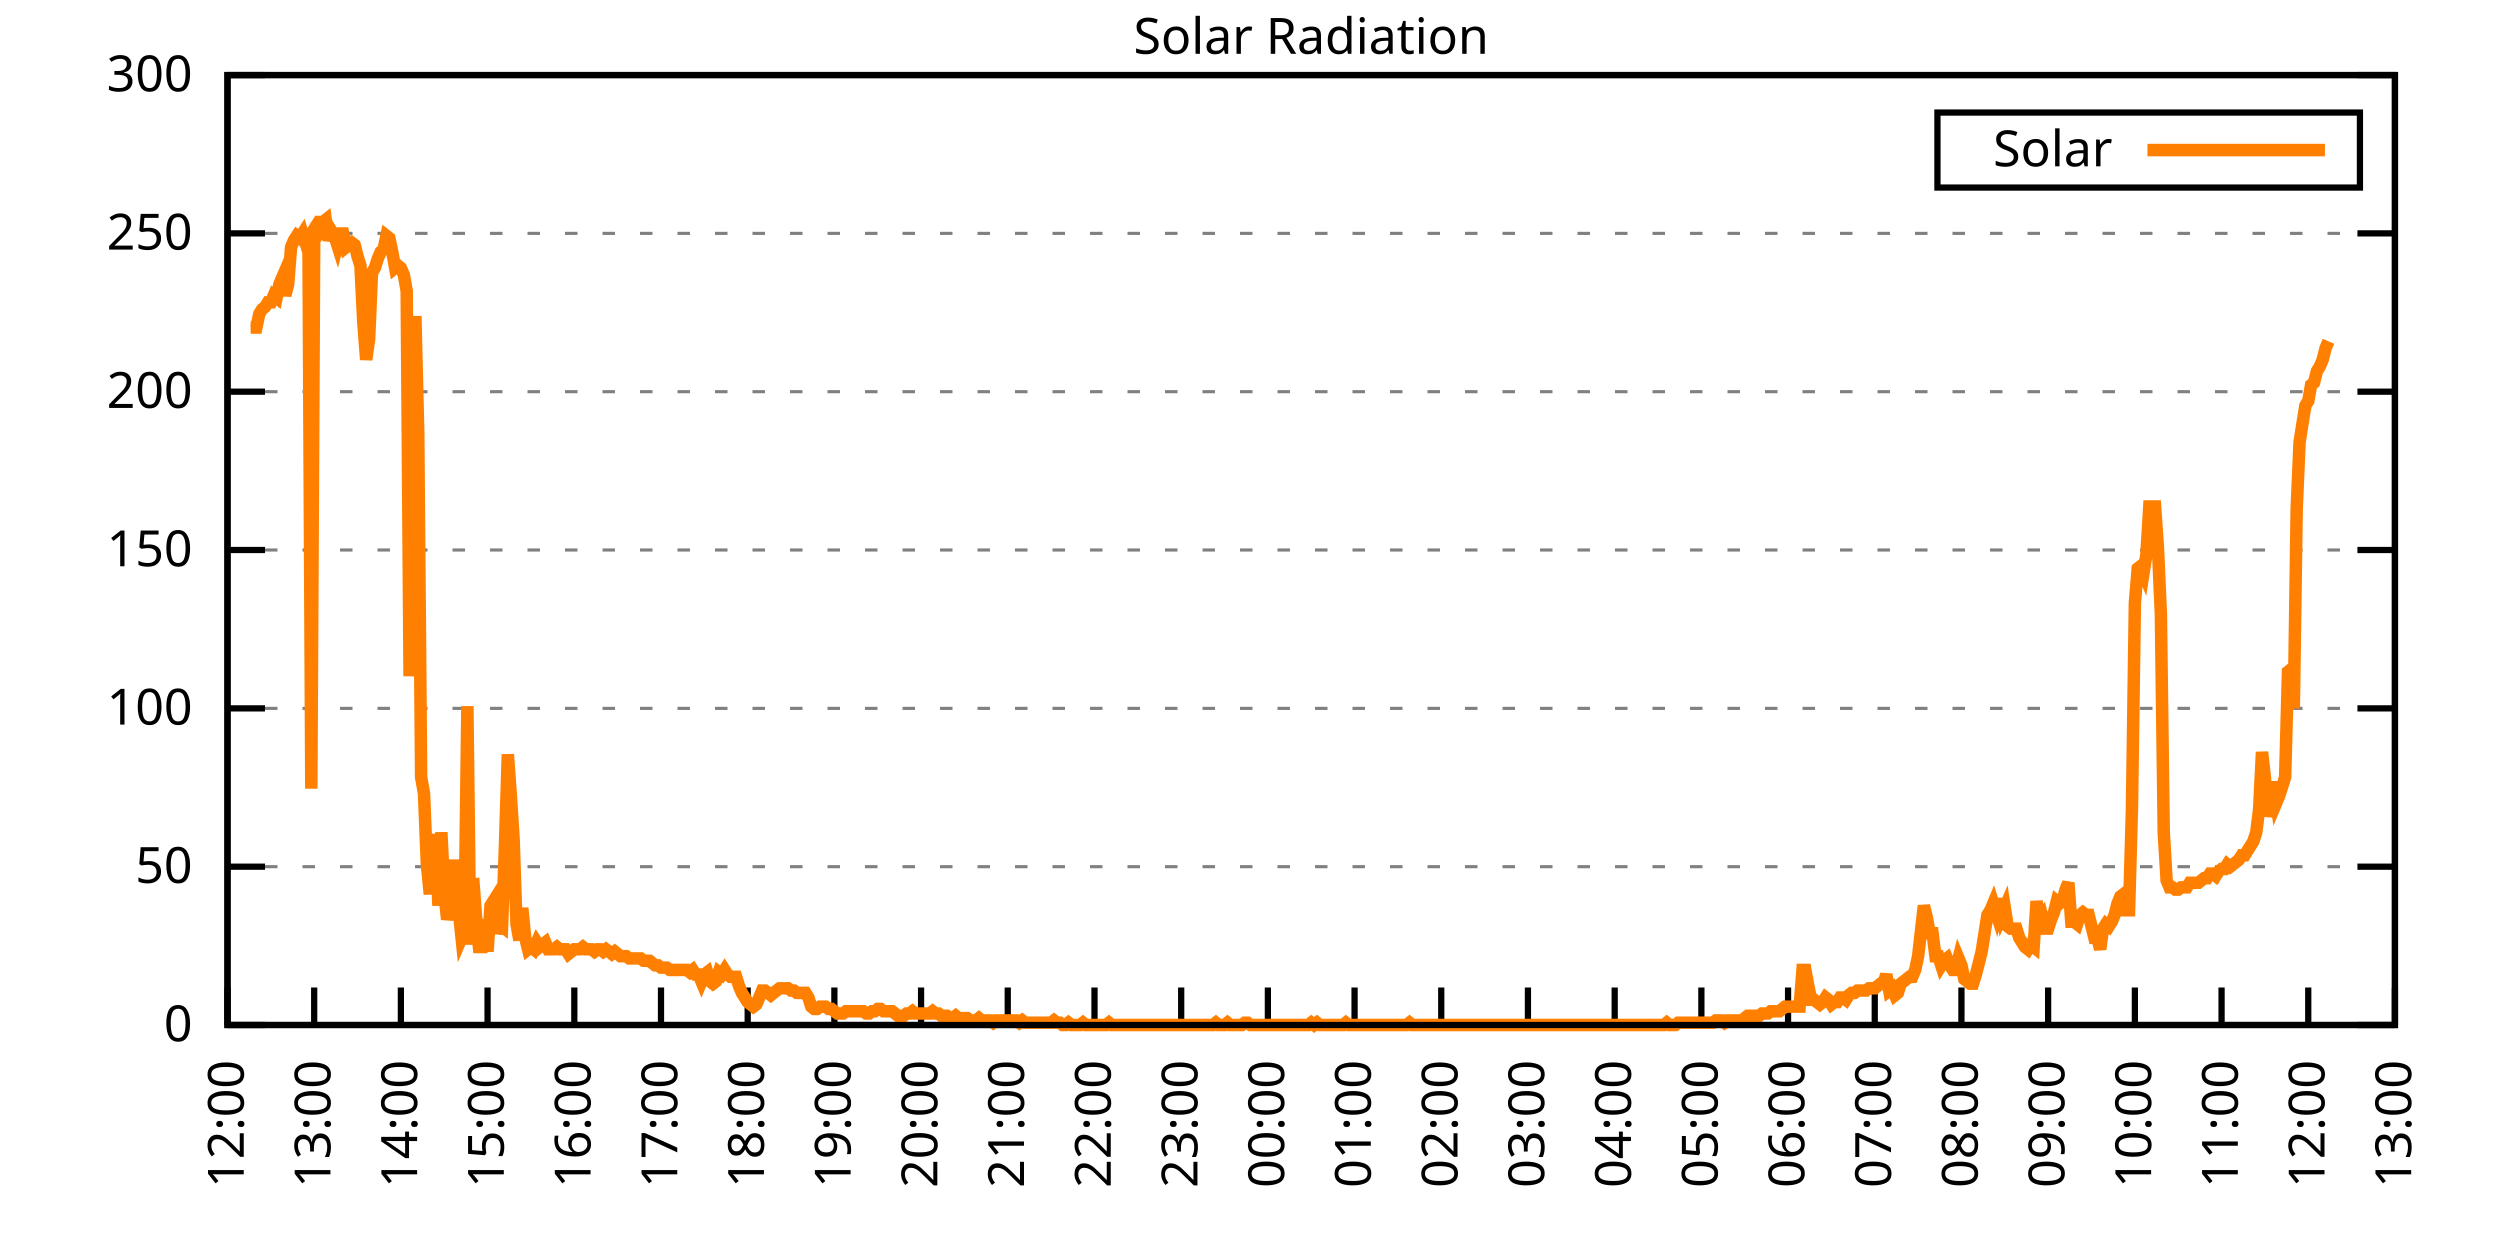
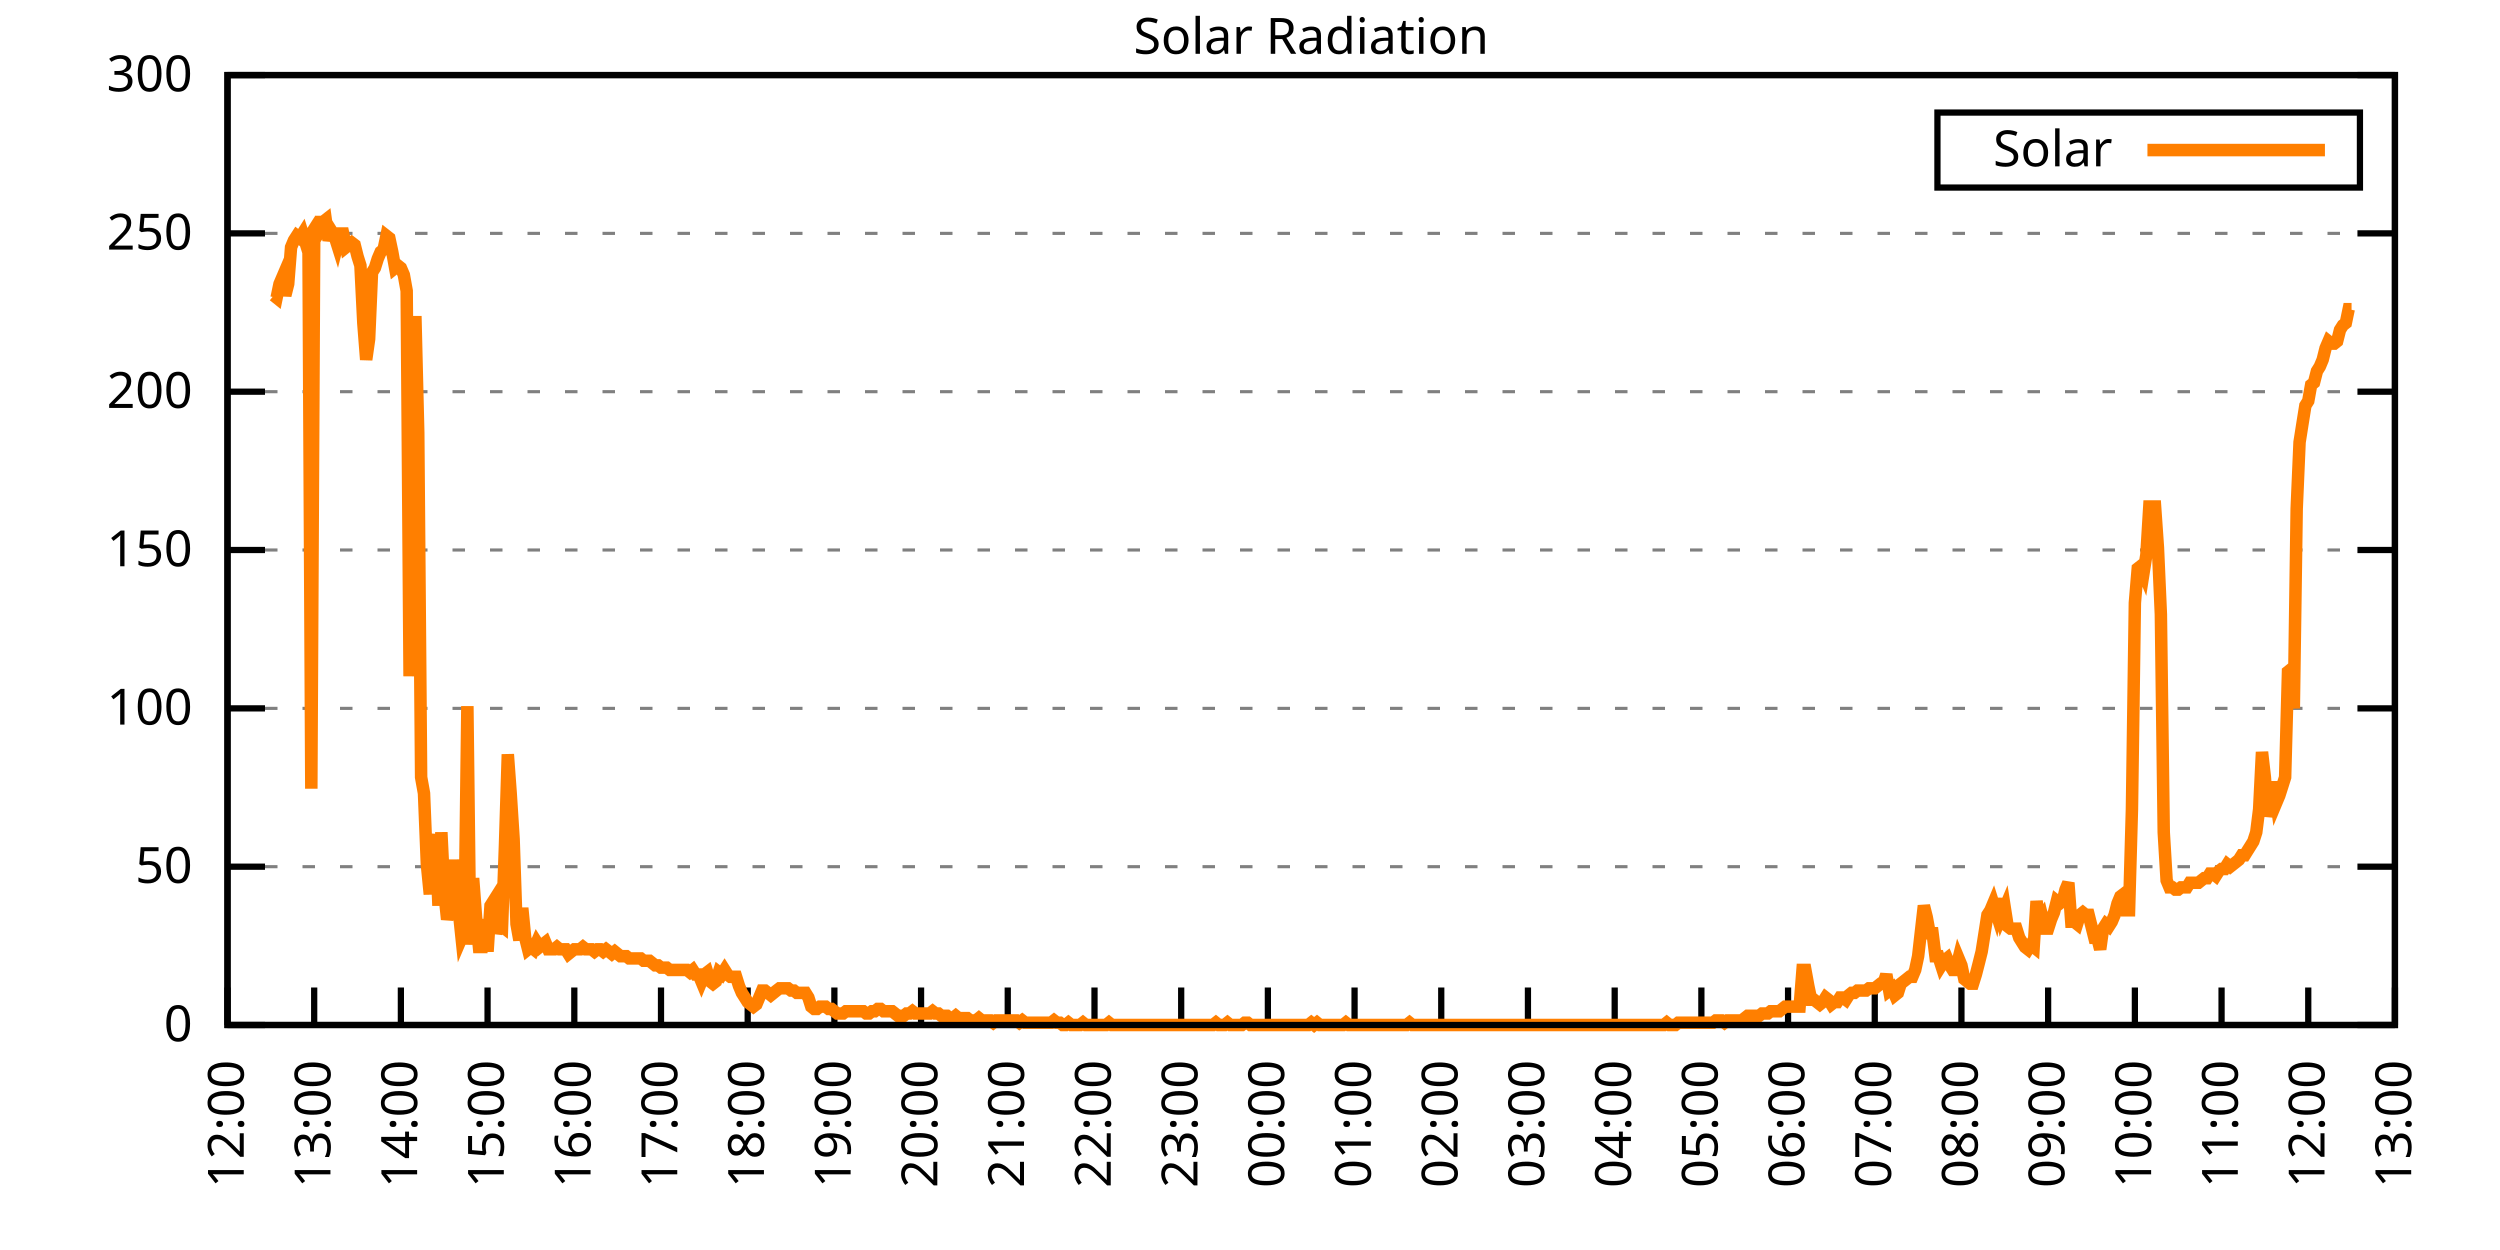
<svg xmlns="http://www.w3.org/2000/svg" xmlns:xlink="http://www.w3.org/1999/xlink" width="400" height="200" viewBox="0 0 400 200">
  <g id="gnuplot_canvas">
    <rect x="0" y="0" width="400" height="200" fill="none" />
    <defs>
      <circle id="gpDot" r="0.5" stroke-width="0.5" stroke="currentColor" />
      <path id="gpPt0" stroke-width="0.333" stroke="currentColor" d="M-1,0 h2 M0,-1 v2" />
      <path id="gpPt1" stroke-width="0.333" stroke="currentColor" d="M-1,-1 L1,1 M1,-1 L-1,1" />
      <path id="gpPt2" stroke-width="0.333" stroke="currentColor" d="M-1,0 L1,0 M0,-1 L0,1 M-1,-1 L1,1 M-1,1 L1,-1" />
      <rect id="gpPt3" stroke-width="0.333" stroke="currentColor" x="-1" y="-1" width="2" height="2" />
      <rect id="gpPt4" stroke-width="0.333" stroke="currentColor" fill="currentColor" x="-1" y="-1" width="2" height="2" />
      <circle id="gpPt5" stroke-width="0.333" stroke="currentColor" cx="0" cy="0" r="1" />
      <use xlink:href="#gpPt5" id="gpPt6" fill="currentColor" stroke="none" />
      <path id="gpPt7" stroke-width="0.333" stroke="currentColor" d="M0,-1.33 L-1.33,0.67 L1.33,0.67 z" />
      <use xlink:href="#gpPt7" id="gpPt8" fill="currentColor" stroke="none" />
      <use xlink:href="#gpPt7" id="gpPt9" stroke="currentColor" transform="rotate(180)" />
      <use xlink:href="#gpPt9" id="gpPt10" fill="currentColor" stroke="none" />
      <use xlink:href="#gpPt3" id="gpPt11" stroke="currentColor" transform="rotate(45)" />
      <use xlink:href="#gpPt11" id="gpPt12" fill="currentColor" stroke="none" />
      <path id="gpPt13" stroke-width="0.333" stroke="currentColor" d="M0,1.330 L1.265,0.411 L0.782,-1.067 L-0.782,-1.076 L-1.265,0.411 z" />
      <use xlink:href="#gpPt13" id="gpPt14" fill="currentColor" stroke="none" />
      <filter id="textbox" filterUnits="objectBoundingBox" x="0" y="0" height="1" width="1">
        <feFlood flood-color="white" flood-opacity="1" result="bgnd" />
        <feComposite in="SourceGraphic" in2="bgnd" operator="atop" />
      </filter>
      <filter id="greybox" filterUnits="objectBoundingBox" x="0" y="0" height="1" width="1">
        <feFlood flood-color="lightgrey" flood-opacity="1" result="grey" />
        <feComposite in="SourceGraphic" in2="grey" operator="atop" />
      </filter>
    </defs>
    <g fill="none" color="white" stroke="currentColor" stroke-width="1.00" stroke-linecap="butt" stroke-linejoin="miter">
</g>
    <g fill="none" color="black" stroke="currentColor" stroke-width="1.00" stroke-linecap="butt" stroke-linejoin="miter">
      <g stroke="none" shape-rendering="crispEdges">
        <polygon fill="rgb(255, 255, 255)" points="36.40,164.00 383.18,164.00 383.18,12.02 36.40,12.02 " />
      </g>
    </g>
    <g fill="none" color="black" stroke="currentColor" stroke-width="1.00" stroke-linecap="butt" stroke-linejoin="miter">
</g>
    <g fill="none" color="black" stroke="black" stroke-width="0.50" stroke-linecap="butt" stroke-linejoin="miter">
</g>
    <g fill="none" color="gray" stroke="currentColor" stroke-width="0.50" stroke-linecap="butt" stroke-linejoin="miter">
      <path stroke="gray" stroke-dasharray="2,4" class="gridline" d="M36.40,164.00 L383.19,164.00  " />
    </g>
    <g fill="none" color="gray" stroke="gray" stroke-width="1.00" stroke-linecap="butt" stroke-linejoin="miter">
</g>
    <g fill="none" color="black" stroke="currentColor" stroke-width="1.00" stroke-linecap="butt" stroke-linejoin="miter">
      <path stroke="black" d="M36.40,164.00 L42.40,164.00 M383.19,164.00 L377.19,164.00  " />
      <g transform="translate(30.80,166.60)" stroke="none" fill="black" font-family="Sans" font-size="8.00" text-anchor="end">
        <text>
          <tspan font-family="Sans"> 0</tspan>
        </text>
      </g>
    </g>
    <g fill="none" color="black" stroke="currentColor" stroke-width="1.00" stroke-linecap="butt" stroke-linejoin="miter">
</g>
    <g fill="none" color="black" stroke="black" stroke-width="0.50" stroke-linecap="butt" stroke-linejoin="miter">
</g>
    <g fill="none" color="gray" stroke="currentColor" stroke-width="0.50" stroke-linecap="butt" stroke-linejoin="miter">
      <path stroke="gray" stroke-dasharray="2,4" class="gridline" d="M36.40,138.67 L383.19,138.67  " />
    </g>
    <g fill="none" color="gray" stroke="gray" stroke-width="1.00" stroke-linecap="butt" stroke-linejoin="miter">
</g>
    <g fill="none" color="black" stroke="currentColor" stroke-width="1.00" stroke-linecap="butt" stroke-linejoin="miter">
      <path stroke="black" d="M36.40,138.67 L42.40,138.67 M383.19,138.67 L377.19,138.67  " />
      <g transform="translate(30.80,141.27)" stroke="none" fill="black" font-family="Sans" font-size="8.00" text-anchor="end">
        <text>
          <tspan font-family="Sans"> 50</tspan>
        </text>
      </g>
    </g>
    <g fill="none" color="black" stroke="currentColor" stroke-width="1.00" stroke-linecap="butt" stroke-linejoin="miter">
</g>
    <g fill="none" color="black" stroke="black" stroke-width="0.50" stroke-linecap="butt" stroke-linejoin="miter">
</g>
    <g fill="none" color="gray" stroke="currentColor" stroke-width="0.50" stroke-linecap="butt" stroke-linejoin="miter">
      <path stroke="gray" stroke-dasharray="2,4" class="gridline" d="M36.40,113.34 L383.19,113.34  " />
    </g>
    <g fill="none" color="gray" stroke="gray" stroke-width="1.00" stroke-linecap="butt" stroke-linejoin="miter">
</g>
    <g fill="none" color="black" stroke="currentColor" stroke-width="1.00" stroke-linecap="butt" stroke-linejoin="miter">
      <path stroke="black" d="M36.40,113.34 L42.40,113.34 M383.19,113.34 L377.19,113.34  " />
      <g transform="translate(30.80,115.94)" stroke="none" fill="black" font-family="Sans" font-size="8.00" text-anchor="end">
        <text>
          <tspan font-family="Sans"> 100</tspan>
        </text>
      </g>
    </g>
    <g fill="none" color="black" stroke="currentColor" stroke-width="1.00" stroke-linecap="butt" stroke-linejoin="miter">
</g>
    <g fill="none" color="black" stroke="black" stroke-width="0.50" stroke-linecap="butt" stroke-linejoin="miter">
</g>
    <g fill="none" color="gray" stroke="currentColor" stroke-width="0.50" stroke-linecap="butt" stroke-linejoin="miter">
      <path stroke="gray" stroke-dasharray="2,4" class="gridline" d="M36.40,88.00 L383.19,88.00  " />
    </g>
    <g fill="none" color="gray" stroke="gray" stroke-width="1.00" stroke-linecap="butt" stroke-linejoin="miter">
</g>
    <g fill="none" color="black" stroke="currentColor" stroke-width="1.00" stroke-linecap="butt" stroke-linejoin="miter">
      <path stroke="black" d="M36.40,88.00 L42.40,88.00 M383.19,88.00 L377.19,88.00  " />
      <g transform="translate(30.80,90.60)" stroke="none" fill="black" font-family="Sans" font-size="8.00" text-anchor="end">
        <text>
          <tspan font-family="Sans"> 150</tspan>
        </text>
      </g>
    </g>
    <g fill="none" color="black" stroke="currentColor" stroke-width="1.00" stroke-linecap="butt" stroke-linejoin="miter">
</g>
    <g fill="none" color="black" stroke="black" stroke-width="0.50" stroke-linecap="butt" stroke-linejoin="miter">
</g>
    <g fill="none" color="gray" stroke="currentColor" stroke-width="0.50" stroke-linecap="butt" stroke-linejoin="miter">
      <path stroke="gray" stroke-dasharray="2,4" class="gridline" d="M36.40,62.67 L383.19,62.67  " />
    </g>
    <g fill="none" color="gray" stroke="gray" stroke-width="1.00" stroke-linecap="butt" stroke-linejoin="miter">
</g>
    <g fill="none" color="black" stroke="currentColor" stroke-width="1.00" stroke-linecap="butt" stroke-linejoin="miter">
      <path stroke="black" d="M36.40,62.67 L42.40,62.67 M383.19,62.67 L377.19,62.67  " />
      <g transform="translate(30.80,65.27)" stroke="none" fill="black" font-family="Sans" font-size="8.00" text-anchor="end">
        <text>
          <tspan font-family="Sans"> 200</tspan>
        </text>
      </g>
    </g>
    <g fill="none" color="black" stroke="currentColor" stroke-width="1.00" stroke-linecap="butt" stroke-linejoin="miter">
</g>
    <g fill="none" color="black" stroke="black" stroke-width="0.50" stroke-linecap="butt" stroke-linejoin="miter">
</g>
    <g fill="none" color="gray" stroke="currentColor" stroke-width="0.50" stroke-linecap="butt" stroke-linejoin="miter">
      <path stroke="gray" stroke-dasharray="2,4" class="gridline" d="M36.40,37.34 L383.19,37.34  " />
    </g>
    <g fill="none" color="gray" stroke="gray" stroke-width="1.00" stroke-linecap="butt" stroke-linejoin="miter">
</g>
    <g fill="none" color="black" stroke="currentColor" stroke-width="1.00" stroke-linecap="butt" stroke-linejoin="miter">
      <path stroke="black" d="M36.40,37.34 L42.40,37.34 M383.19,37.34 L377.19,37.34  " />
      <g transform="translate(30.80,39.94)" stroke="none" fill="black" font-family="Sans" font-size="8.00" text-anchor="end">
        <text>
          <tspan font-family="Sans"> 250</tspan>
        </text>
      </g>
    </g>
    <g fill="none" color="black" stroke="currentColor" stroke-width="1.00" stroke-linecap="butt" stroke-linejoin="miter">
</g>
    <g fill="none" color="black" stroke="black" stroke-width="0.50" stroke-linecap="butt" stroke-linejoin="miter">
</g>
    <g fill="none" color="gray" stroke="currentColor" stroke-width="0.50" stroke-linecap="butt" stroke-linejoin="miter">
      <path stroke="gray" stroke-dasharray="2,4" class="gridline" d="M36.40,12.01 L383.19,12.01  " />
    </g>
    <g fill="none" color="gray" stroke="gray" stroke-width="1.00" stroke-linecap="butt" stroke-linejoin="miter">
</g>
    <g fill="none" color="black" stroke="currentColor" stroke-width="1.00" stroke-linecap="butt" stroke-linejoin="miter">
      <path stroke="black" d="M36.40,12.01 L42.40,12.01 M383.19,12.01 L377.19,12.01  " />
      <g transform="translate(30.80,14.61)" stroke="none" fill="black" font-family="Sans" font-size="8.00" text-anchor="end">
        <text>
          <tspan font-family="Sans"> 300</tspan>
        </text>
      </g>
    </g>
    <g fill="none" color="black" stroke="currentColor" stroke-width="1.00" stroke-linecap="butt" stroke-linejoin="miter">
      <path stroke="black" d="M36.40,164.00 L36.40,158.00  " />
      <g transform="translate(39.00,169.60) rotate(270.00)" stroke="none" fill="black" font-family="Sans" font-size="8.00" text-anchor="end">
        <text>
          <tspan font-family="Sans">12:00</tspan>
        </text>
      </g>
    </g>
    <g fill="none" color="black" stroke="currentColor" stroke-width="1.00" stroke-linecap="butt" stroke-linejoin="miter">
      <path stroke="black" d="M50.27,164.00 L50.27,158.00  " />
      <g transform="translate(52.87,169.60) rotate(270.00)" stroke="none" fill="black" font-family="Sans" font-size="8.00" text-anchor="end">
        <text>
          <tspan font-family="Sans">13:00</tspan>
        </text>
      </g>
    </g>
    <g fill="none" color="black" stroke="currentColor" stroke-width="1.00" stroke-linecap="butt" stroke-linejoin="miter">
      <path stroke="black" d="M64.14,164.00 L64.14,158.00  " />
      <g transform="translate(66.74,169.60) rotate(270.00)" stroke="none" fill="black" font-family="Sans" font-size="8.00" text-anchor="end">
        <text>
          <tspan font-family="Sans">14:00</tspan>
        </text>
      </g>
    </g>
    <g fill="none" color="black" stroke="currentColor" stroke-width="1.00" stroke-linecap="butt" stroke-linejoin="miter">
      <path stroke="black" d="M78.01,164.00 L78.01,158.00  " />
      <g transform="translate(80.61,169.60) rotate(270.00)" stroke="none" fill="black" font-family="Sans" font-size="8.00" text-anchor="end">
        <text>
          <tspan font-family="Sans">15:00</tspan>
        </text>
      </g>
    </g>
    <g fill="none" color="black" stroke="currentColor" stroke-width="1.00" stroke-linecap="butt" stroke-linejoin="miter">
      <path stroke="black" d="M91.89,164.00 L91.89,158.00  " />
      <g transform="translate(94.49,169.60) rotate(270.00)" stroke="none" fill="black" font-family="Sans" font-size="8.00" text-anchor="end">
        <text>
          <tspan font-family="Sans">16:00</tspan>
        </text>
      </g>
    </g>
    <g fill="none" color="black" stroke="currentColor" stroke-width="1.00" stroke-linecap="butt" stroke-linejoin="miter">
      <path stroke="black" d="M105.76,164.00 L105.76,158.00  " />
      <g transform="translate(108.36,169.60) rotate(270.00)" stroke="none" fill="black" font-family="Sans" font-size="8.00" text-anchor="end">
        <text>
          <tspan font-family="Sans">17:00</tspan>
        </text>
      </g>
    </g>
    <g fill="none" color="black" stroke="currentColor" stroke-width="1.00" stroke-linecap="butt" stroke-linejoin="miter">
      <path stroke="black" d="M119.63,164.00 L119.63,158.00  " />
      <g transform="translate(122.23,169.60) rotate(270.00)" stroke="none" fill="black" font-family="Sans" font-size="8.00" text-anchor="end">
        <text>
          <tspan font-family="Sans">18:00</tspan>
        </text>
      </g>
    </g>
    <g fill="none" color="black" stroke="currentColor" stroke-width="1.00" stroke-linecap="butt" stroke-linejoin="miter">
      <path stroke="black" d="M133.50,164.00 L133.50,158.00  " />
      <g transform="translate(136.10,169.60) rotate(270.00)" stroke="none" fill="black" font-family="Sans" font-size="8.00" text-anchor="end">
        <text>
          <tspan font-family="Sans">19:00</tspan>
        </text>
      </g>
    </g>
    <g fill="none" color="black" stroke="currentColor" stroke-width="1.00" stroke-linecap="butt" stroke-linejoin="miter">
      <path stroke="black" d="M147.37,164.00 L147.37,158.00  " />
      <g transform="translate(149.97,169.60) rotate(270.00)" stroke="none" fill="black" font-family="Sans" font-size="8.00" text-anchor="end">
        <text>
          <tspan font-family="Sans">20:00</tspan>
        </text>
      </g>
    </g>
    <g fill="none" color="black" stroke="currentColor" stroke-width="1.00" stroke-linecap="butt" stroke-linejoin="miter">
      <path stroke="black" d="M161.24,164.00 L161.24,158.00  " />
      <g transform="translate(163.84,169.60) rotate(270.00)" stroke="none" fill="black" font-family="Sans" font-size="8.00" text-anchor="end">
        <text>
          <tspan font-family="Sans">21:00</tspan>
        </text>
      </g>
    </g>
    <g fill="none" color="black" stroke="currentColor" stroke-width="1.00" stroke-linecap="butt" stroke-linejoin="miter">
      <path stroke="black" d="M175.12,164.00 L175.12,158.00  " />
      <g transform="translate(177.72,169.60) rotate(270.00)" stroke="none" fill="black" font-family="Sans" font-size="8.00" text-anchor="end">
        <text>
          <tspan font-family="Sans">22:00</tspan>
        </text>
      </g>
    </g>
    <g fill="none" color="black" stroke="currentColor" stroke-width="1.00" stroke-linecap="butt" stroke-linejoin="miter">
      <path stroke="black" d="M188.99,164.00 L188.99,158.00  " />
      <g transform="translate(191.59,169.60) rotate(270.00)" stroke="none" fill="black" font-family="Sans" font-size="8.00" text-anchor="end">
        <text>
          <tspan font-family="Sans">23:00</tspan>
        </text>
      </g>
    </g>
    <g fill="none" color="black" stroke="currentColor" stroke-width="1.00" stroke-linecap="butt" stroke-linejoin="miter">
      <path stroke="black" d="M202.86,164.00 L202.86,158.00  " />
      <g transform="translate(205.46,169.60) rotate(270.00)" stroke="none" fill="black" font-family="Sans" font-size="8.00" text-anchor="end">
        <text>
          <tspan font-family="Sans">00:00</tspan>
        </text>
      </g>
    </g>
    <g fill="none" color="black" stroke="currentColor" stroke-width="1.00" stroke-linecap="butt" stroke-linejoin="miter">
      <path stroke="black" d="M216.73,164.00 L216.73,158.00  " />
      <g transform="translate(219.33,169.60) rotate(270.00)" stroke="none" fill="black" font-family="Sans" font-size="8.00" text-anchor="end">
        <text>
          <tspan font-family="Sans">01:00</tspan>
        </text>
      </g>
    </g>
    <g fill="none" color="black" stroke="currentColor" stroke-width="1.00" stroke-linecap="butt" stroke-linejoin="miter">
      <path stroke="black" d="M230.60,164.00 L230.60,158.00  " />
      <g transform="translate(233.20,169.60) rotate(270.00)" stroke="none" fill="black" font-family="Sans" font-size="8.00" text-anchor="end">
        <text>
          <tspan font-family="Sans">02:00</tspan>
        </text>
      </g>
    </g>
    <g fill="none" color="black" stroke="currentColor" stroke-width="1.00" stroke-linecap="butt" stroke-linejoin="miter">
      <path stroke="black" d="M244.47,164.00 L244.47,158.00  " />
      <g transform="translate(247.07,169.60) rotate(270.00)" stroke="none" fill="black" font-family="Sans" font-size="8.00" text-anchor="end">
        <text>
          <tspan font-family="Sans">03:00</tspan>
        </text>
      </g>
    </g>
    <g fill="none" color="black" stroke="currentColor" stroke-width="1.00" stroke-linecap="butt" stroke-linejoin="miter">
      <path stroke="black" d="M258.35,164.00 L258.35,158.00  " />
      <g transform="translate(260.95,169.60) rotate(270.00)" stroke="none" fill="black" font-family="Sans" font-size="8.00" text-anchor="end">
        <text>
          <tspan font-family="Sans">04:00</tspan>
        </text>
      </g>
    </g>
    <g fill="none" color="black" stroke="currentColor" stroke-width="1.00" stroke-linecap="butt" stroke-linejoin="miter">
      <path stroke="black" d="M272.22,164.00 L272.22,158.00  " />
      <g transform="translate(274.82,169.60) rotate(270.00)" stroke="none" fill="black" font-family="Sans" font-size="8.00" text-anchor="end">
        <text>
          <tspan font-family="Sans">05:00</tspan>
        </text>
      </g>
    </g>
    <g fill="none" color="black" stroke="currentColor" stroke-width="1.00" stroke-linecap="butt" stroke-linejoin="miter">
      <path stroke="black" d="M286.09,164.00 L286.09,158.00  " />
      <g transform="translate(288.69,169.60) rotate(270.00)" stroke="none" fill="black" font-family="Sans" font-size="8.00" text-anchor="end">
        <text>
          <tspan font-family="Sans">06:00</tspan>
        </text>
      </g>
    </g>
    <g fill="none" color="black" stroke="currentColor" stroke-width="1.00" stroke-linecap="butt" stroke-linejoin="miter">
      <path stroke="black" d="M299.96,164.00 L299.96,158.00  " />
      <g transform="translate(302.56,169.60) rotate(270.00)" stroke="none" fill="black" font-family="Sans" font-size="8.00" text-anchor="end">
        <text>
          <tspan font-family="Sans">07:00</tspan>
        </text>
      </g>
    </g>
    <g fill="none" color="black" stroke="currentColor" stroke-width="1.00" stroke-linecap="butt" stroke-linejoin="miter">
      <path stroke="black" d="M313.83,164.00 L313.83,158.00  " />
      <g transform="translate(316.43,169.60) rotate(270.00)" stroke="none" fill="black" font-family="Sans" font-size="8.00" text-anchor="end">
        <text>
          <tspan font-family="Sans">08:00</tspan>
        </text>
      </g>
    </g>
    <g fill="none" color="black" stroke="currentColor" stroke-width="1.00" stroke-linecap="butt" stroke-linejoin="miter">
      <path stroke="black" d="M327.70,164.00 L327.70,158.00  " />
      <g transform="translate(330.30,169.60) rotate(270.00)" stroke="none" fill="black" font-family="Sans" font-size="8.00" text-anchor="end">
        <text>
          <tspan font-family="Sans">09:00</tspan>
        </text>
      </g>
    </g>
    <g fill="none" color="black" stroke="currentColor" stroke-width="1.00" stroke-linecap="butt" stroke-linejoin="miter">
      <path stroke="black" d="M341.58,164.00 L341.58,158.00  " />
      <g transform="translate(344.18,169.60) rotate(270.00)" stroke="none" fill="black" font-family="Sans" font-size="8.00" text-anchor="end">
        <text>
          <tspan font-family="Sans">10:00</tspan>
        </text>
      </g>
    </g>
    <g fill="none" color="black" stroke="currentColor" stroke-width="1.00" stroke-linecap="butt" stroke-linejoin="miter">
      <path stroke="black" d="M355.45,164.00 L355.45,158.00  " />
      <g transform="translate(358.05,169.60) rotate(270.00)" stroke="none" fill="black" font-family="Sans" font-size="8.00" text-anchor="end">
        <text>
          <tspan font-family="Sans">11:00</tspan>
        </text>
      </g>
    </g>
    <g fill="none" color="black" stroke="currentColor" stroke-width="1.00" stroke-linecap="butt" stroke-linejoin="miter">
      <path stroke="black" d="M369.32,164.00 L369.32,158.00  " />
      <g transform="translate(371.92,169.60) rotate(270.00)" stroke="none" fill="black" font-family="Sans" font-size="8.00" text-anchor="end">
        <text>
          <tspan font-family="Sans">12:00</tspan>
        </text>
      </g>
    </g>
    <g fill="none" color="black" stroke="currentColor" stroke-width="1.00" stroke-linecap="butt" stroke-linejoin="miter">
      <path stroke="black" d="M383.19,164.00 L383.19,158.00  " />
      <g transform="translate(385.79,169.60) rotate(270.00)" stroke="none" fill="black" font-family="Sans" font-size="8.00" text-anchor="end">
        <text>
          <tspan font-family="Sans">13:00</tspan>
        </text>
      </g>
    </g>
    <g fill="none" color="black" stroke="currentColor" stroke-width="1.00" stroke-linecap="butt" stroke-linejoin="miter">
</g>
    <g fill="none" color="black" stroke="currentColor" stroke-width="1.00" stroke-linecap="butt" stroke-linejoin="miter">
      <path stroke="black" d="M36.40,12.01 L36.40,164.00 L383.19,164.00 L383.19,12.01 L36.40,12.01 Z  " />
    </g>
    <g fill="none" color="black" stroke="currentColor" stroke-width="1.00" stroke-linecap="butt" stroke-linejoin="miter">
</g>
    <g fill="none" color="black" stroke="currentColor" stroke-width="1.00" stroke-linecap="butt" stroke-linejoin="miter">
      <path stroke="black" d="M309.99,30.01 L309.99,18.01 L377.59,18.01 L377.59,30.01 L309.99,30.01 Z  " />
    </g>
    <g id="Solar_Radiation_plot_1">
      <g fill="none" color="white" stroke="black" stroke-width="2.00" stroke-linecap="butt" stroke-linejoin="miter">
</g>
      <g fill="none" color="black" stroke="currentColor" stroke-width="2.00" stroke-linecap="butt" stroke-linejoin="miter">
        <g transform="translate(337.99,26.61)" stroke="none" fill="black" font-family="Sans" font-size="8.00" text-anchor="end">
          <text>
            <tspan font-family="Sans">Solar</tspan>
          </text>
        </g>
      </g>
      <g fill="none" color="black" stroke="currentColor" stroke-width="2.00" stroke-linecap="butt" stroke-linejoin="miter">
-         <path stroke="rgb(255, 127,   0)" d="M343.59,24.01 L371.99,24.01 M40.10,52.41 L40.56,52.41 L41.02,52.41 L41.49,50.21 L41.95,49.47 L42.41,49.11   L42.87,48.37 L43.34,48.37 L43.80,47.27 L44.26,47.64 L44.72,45.43 L45.19,44.33 L45.65,47.27 L46.11,45.43   L46.57,39.56 L47.03,38.46 L47.50,37.73 L47.96,38.09 L48.42,37.36 L48.88,38.83 L49.35,38.09 L49.81,126.19   L50.27,38.46 L50.73,37.73 L51.20,35.52 L51.66,35.52 L52.12,35.16 L52.58,38.46 L53.05,36.99 L53.51,37.73   L53.97,39.19 L54.43,37.36 L54.90,37.36 L55.36,39.56 L55.82,39.19 L56.28,38.83 L56.75,39.19 L57.21,41.03   L57.67,42.50 L58.13,51.68 L58.59,57.55 L59.06,54.24 L59.52,43.60 L59.98,42.87 L60.44,41.40 L60.91,40.30   L61.37,39.93 L61.83,37.73 L62.29,38.09 L62.76,40.30 L63.22,42.87 L63.68,42.50 L64.14,42.87 L64.61,43.97   L65.07,46.54 L65.53,108.20 L65.99,88.75 L66.46,50.57 L66.92,69.29 L67.38,124.36 L67.84,126.93 L68.30,138.30   L68.77,143.08 L69.23,135.74 L69.69,133.53 L70.15,144.91 L70.62,133.17 L71.08,142.71 L71.54,147.11 L72.00,145.28   L72.47,137.57 L72.93,143.81 L73.39,145.65 L73.85,150.05 L74.32,148.95 L74.78,112.98 L75.24,151.15 L75.70,140.51   L76.17,146.75 L76.63,151.52 L77.09,151.52 L77.55,147.11 L78.01,152.25 L78.48,144.91 L78.94,144.18 L79.40,149.32   L79.86,147.85 L80.33,148.22 L80.79,135.37 L81.25,120.69 L81.71,126.93 L82.18,134.27 L82.64,147.85 L83.10,150.42   L83.56,145.28 L84.03,150.05 L84.49,151.89 L84.95,151.52 L85.41,151.89 L85.88,150.79 L86.34,151.52 L86.80,151.15   L87.26,150.79 L87.72,151.89 L88.19,151.89 L88.65,151.89 L89.11,151.52 L89.57,151.89 L90.04,151.89 L90.50,151.89   L90.96,152.62 L91.42,152.25 L91.89,151.89 L92.35,151.89 L92.81,151.89 L93.27,151.52 L93.74,151.89 L94.20,151.89   L94.66,151.89 L95.12,152.25 L95.59,151.89 L96.05,151.89 L96.51,152.25 L96.97,151.89 L97.44,152.25 L97.90,152.62   L98.36,152.25 L98.82,152.62 L99.28,152.99 L99.75,152.99 L100.21,152.99 L100.67,153.35 L101.13,153.35 L101.60,153.35   L102.06,153.35 L102.52,153.35 L102.98,153.72 L103.45,153.72 L103.91,153.72 L104.37,154.09 L104.83,154.46 L105.30,154.46   L105.76,154.82 L106.22,154.82 L106.68,154.82 L107.15,155.19 L107.61,155.19 L108.07,155.19 L108.53,155.19 L108.99,155.19   L109.46,155.19 L109.92,155.19 L110.38,155.56 L110.84,155.19 L111.31,155.92 L111.77,155.92 L112.23,157.03 L112.69,155.92   L113.16,155.56 L113.62,157.03 L114.08,157.39 L114.54,157.03 L115.01,155.56 L115.47,155.92 L115.93,155.19 L116.39,155.92   L116.86,156.29 L117.32,156.29 L117.78,156.29 L118.24,157.76 L118.70,158.86 L119.17,159.60 L119.63,160.33 L120.09,160.70   L120.55,161.06 L121.02,160.70 L121.48,159.60 L121.94,158.49 L122.40,158.49 L122.87,158.86 L123.33,159.23 L123.79,158.86   L124.25,158.49 L124.72,158.13 L125.18,158.13 L125.64,158.13 L126.10,158.13 L126.57,158.49 L127.03,158.49 L127.49,158.86   L127.95,158.86 L128.41,158.86 L128.88,158.86 L129.34,159.60 L129.80,161.06 L130.26,161.43 L130.73,161.43 L131.19,161.06   L131.65,161.06 L132.11,161.06 L132.58,161.43 L133.04,161.43 L133.50,161.80 L133.96,162.16 L134.43,162.16 L134.89,162.16   L135.35,161.80 L135.81,161.80 L136.28,161.80 L136.74,161.80 L137.20,161.80 L137.66,161.80 L138.13,161.80 L138.59,162.16   L139.05,162.16 L139.51,161.80 L139.97,161.80 L140.44,161.43 L140.90,161.43 L141.36,161.80 L141.82,161.80 L142.29,161.80   L142.75,161.80 L143.21,162.16 L143.67,162.53 L144.14,162.53 L144.60,162.53 L145.06,162.16 L145.52,162.16 L145.99,161.80   L146.45,162.16 L146.91,162.16 L147.37,162.16 L147.84,162.16 L148.30,162.16 L148.76,162.16 L149.22,161.80 L149.68,162.16   L150.15,162.16 L150.61,162.53 L151.07,162.53 L151.53,162.53 L152.00,162.90 L152.46,162.90 L152.92,162.53 L153.38,162.90   L153.85,162.90 L154.31,162.90 L154.77,162.90 L155.23,163.27 L155.70,163.27 L156.16,163.27 L156.62,162.90 L157.08,163.27   L157.55,163.27 L158.01,163.27 L158.47,163.27 L158.93,163.63 L159.39,163.27 L159.86,163.27 L160.32,163.27 L160.78,163.27   L161.24,163.27 L161.71,163.27 L162.17,163.27 L162.63,163.27 L163.09,163.63 L163.56,163.27 L164.02,163.63 L164.48,163.63   L164.94,163.63 L165.41,163.63 L165.87,163.63 L166.33,163.63 L166.79,163.63 L167.26,163.63 L167.72,163.63 L168.18,163.63   L168.64,163.27 L169.10,163.63 L169.57,163.63 L170.03,164.00 L170.49,164.00 L170.95,163.63 L171.42,164.00 L171.88,164.00   L172.34,164.00 L172.80,164.00 L173.27,163.63 L173.73,164.00 L174.19,164.00 L174.65,164.00 L175.12,164.00 L175.58,164.00   L176.04,164.00 L176.50,164.00 L176.97,164.00 L177.43,163.63 L177.89,164.00 L178.35,164.00 L178.82,164.00 L179.28,164.00   L179.74,164.00 L180.20,164.00 L180.66,164.00 L181.13,164.00 L181.59,164.00 L182.05,164.00 L182.51,164.00 L182.98,164.00   L183.44,164.00 L183.90,164.00 L184.36,164.00 L184.83,164.00 L185.29,164.00 L185.75,164.00 L186.21,164.00 L186.68,164.00   L187.14,164.00 L187.60,164.00 L188.06,164.00 L188.53,164.00 L188.99,164.00 L189.45,164.00 L189.91,164.00 L190.37,164.00   L190.84,164.00 L191.30,164.00 L191.76,164.00 L192.22,164.00 L192.69,164.00 L193.15,164.00 L193.61,164.00 L194.07,164.00   L194.54,163.63 L195.00,164.00 L195.46,164.00 L195.92,164.00 L196.39,163.63 L196.85,164.00 L197.31,164.00 L197.77,164.00   L198.24,164.00 L198.70,164.00 L199.16,163.63 L199.62,163.63 L200.08,164.00 L200.55,164.00 L201.01,164.00 L201.47,164.00   L201.93,164.00 L202.40,164.00 L202.86,164.00 L203.32,164.00 L203.78,164.00 L204.25,164.00 L204.71,164.00 L205.17,164.00   L205.63,164.00 L206.10,164.00 L206.56,164.00 L207.02,164.00 L207.48,164.00 L207.95,164.00 L208.41,164.00 L208.87,164.00   L209.33,164.00 L209.80,163.63 L210.26,164.00 L210.72,163.63 L211.18,164.00 L211.64,164.00 L212.11,164.00 L212.57,164.00   L213.03,164.00 L213.49,164.00 L213.96,164.00 L214.42,164.00 L214.88,164.00 L215.34,163.63 L215.81,164.00 L216.27,164.00   L216.73,164.00 L217.19,164.00 L217.66,164.00 L218.12,164.00 L218.58,164.00 L219.04,164.00 L219.51,164.00 L219.97,164.00   L220.43,164.00 L220.89,164.00 L221.35,164.00 L221.82,164.00 L222.28,164.00 L222.74,164.00 L223.20,164.00 L223.67,164.00   L224.13,164.00 L224.59,164.00 L225.05,164.00 L225.52,163.63 L225.98,164.00 L226.44,164.00 L226.90,164.00 L227.37,164.00   L227.83,164.00 L228.29,164.00 L228.75,164.00 L229.22,164.00 L229.68,164.00 L230.14,164.00 L230.60,164.00 L231.06,164.00   L231.53,164.00 L231.99,164.00 L232.45,164.00 L232.91,164.00 L233.38,164.00 L233.84,164.00 L234.30,164.00 L234.76,164.00   L235.23,164.00 L235.69,164.00 L236.15,164.00 L236.61,164.00 L237.08,164.00 L237.54,164.00 L238.00,164.00 L238.46,164.00   L238.93,164.00 L239.39,164.00 L239.85,164.00 L240.31,164.00 L240.77,164.00 L241.24,164.00 L241.70,164.00 L242.16,164.00   L242.62,164.00 L243.09,164.00 L243.55,164.00 L244.01,164.00 L244.47,164.00 L244.94,164.00 L245.40,164.00 L245.86,164.00   L246.32,164.00 L246.79,164.00 L247.25,164.00 L247.71,164.00 L248.17,164.00 L248.64,164.00 L249.10,164.00 L249.56,164.00   L250.02,164.00 L250.49,164.00 L250.95,164.00 L251.41,164.00 L251.87,164.00 L252.33,164.00 L252.80,164.00 L253.26,164.00   L253.72,164.00 L254.18,164.00 L254.65,164.00 L255.11,164.00 L255.57,164.00 L256.03,164.00 L256.50,164.00 L256.96,164.00   L257.42,164.00 L257.88,164.00 L258.35,164.00 L258.81,164.00 L259.27,164.00 L259.73,164.00 L260.20,164.00 L260.66,164.00   L261.12,164.00 L261.58,164.00 L262.04,164.00 L262.51,164.00 L262.97,164.00 L263.43,164.00 L263.89,164.00 L264.36,164.00   L264.82,164.00 L265.28,164.00 L265.74,164.00 L266.21,164.00 L266.67,163.63 L267.13,164.00 L267.59,164.00 L268.06,164.00   L268.52,163.63 L268.98,163.63 L269.44,163.63 L269.91,163.63 L270.37,163.63 L270.83,163.63 L271.29,163.63 L271.75,163.63   L272.22,163.63 L272.68,163.63 L273.14,163.63 L273.60,163.63 L274.07,163.63 L274.53,163.27 L274.99,163.27 L275.45,163.27   L275.92,163.63 L276.38,163.27 L276.84,163.27 L277.30,163.27 L277.77,163.27 L278.23,163.27 L278.69,163.27 L279.15,162.90   L279.62,162.53 L280.08,162.53 L280.54,162.53 L281.00,162.53 L281.46,162.53 L281.93,162.16 L282.39,162.16 L282.85,162.16   L283.31,161.80 L283.78,161.80 L284.24,161.80 L284.70,161.80 L285.16,161.43 L285.63,161.06 L286.09,161.06 L286.55,161.06   L287.01,161.06 L287.48,161.06 L287.94,161.06 L288.40,155.19 L288.86,155.19 L289.33,157.76 L289.79,159.96 L290.25,159.96   L290.71,160.33 L291.18,160.70 L291.64,160.33 L292.10,159.60 L292.56,159.96 L293.02,160.70 L293.49,160.33 L293.95,160.33   L294.41,159.60 L294.87,159.60 L295.34,159.96 L295.80,159.23 L296.26,158.86 L296.72,158.86 L297.19,158.49 L297.65,158.49   L298.11,158.49 L298.57,158.49 L299.04,158.13 L299.50,158.13 L299.96,158.13 L300.42,157.76 L300.89,157.39 L301.35,157.39   L301.81,155.92 L302.27,158.49 L302.73,158.13 L303.20,159.23 L303.66,158.86 L304.12,157.39 L304.58,157.03 L305.05,156.66   L305.51,156.29 L305.97,156.29 L306.43,155.19 L306.90,152.99 L307.36,148.95 L307.82,144.91 L308.28,146.75 L308.75,149.32   L309.21,149.32 L309.67,152.99 L310.13,152.99 L310.60,154.46 L311.06,153.72 L311.52,153.35 L311.98,154.46 L312.44,155.19   L312.91,155.19 L313.37,153.35 L313.83,154.46 L314.29,156.66 L314.76,157.03 L315.22,157.39 L315.68,157.39 L316.14,155.92   L316.61,154.09 L317.07,152.25 L317.53,149.32 L317.99,146.38 L318.46,145.65 L318.92,144.55 L319.38,146.01 L319.84,143.81   L320.31,146.38 L320.77,145.28 L321.23,148.22 L321.69,148.58 L322.15,148.58 L322.62,148.58 L323.08,150.05 L323.54,150.79   L324.00,151.52 L324.47,151.89 L324.93,151.15 L325.39,151.52 L325.85,144.18 L326.32,147.48 L326.78,146.75 L327.24,148.58   L327.70,148.58 L328.17,147.11 L328.63,146.01 L329.09,144.18 L329.55,144.55 L330.02,144.18 L330.48,142.34 L330.94,141.24   L331.40,147.48 L331.87,147.48 L332.33,147.85 L332.79,146.38 L333.25,146.01 L333.71,146.38 L334.18,146.38 L334.64,148.22   L335.10,150.05 L335.56,150.05 L336.03,151.89 L336.49,148.58 L336.95,147.85 L337.41,148.22 L337.88,147.48 L338.34,146.38   L338.80,144.55 L339.26,143.44 L339.73,143.08 L340.19,145.65 L340.65,145.65 L341.11,129.49 L341.58,96.46 L342.04,90.95   L342.50,90.59 L342.96,91.69 L343.42,88.75 L343.89,81.04 L344.35,81.04 L344.81,81.04 L345.27,87.65 L345.74,98.29   L346.20,133.17 L346.66,140.87 L347.12,141.98 L347.59,141.98 L348.05,142.34 L348.51,142.34 L348.97,141.98 L349.44,141.98   L349.90,141.98 L350.36,141.24 L350.82,141.24 L351.29,141.24 L351.75,141.24 L352.21,140.87 L352.67,140.51 L353.13,140.51   L353.60,139.77 L354.06,139.77 L354.52,140.14 L354.98,139.41 L355.45,139.04 L355.91,139.04 L356.37,138.30 L356.83,138.67   L357.30,138.30 L357.76,137.94 L358.22,137.57 L358.68,136.84 L359.15,136.84 L359.61,136.10 L360.07,135.37 L360.53,134.63   L361.00,133.17 L361.46,129.49 L361.92,120.32 L362.38,124.36 L362.84,130.60 L363.31,128.76 L363.77,125.09 L364.23,128.39   L364.69,127.29 L365.16,125.82 L365.62,124.36 L366.08,107.47 L366.54,107.10 L367.01,113.34 L367.47,81.41 L367.93,70.76   L368.39,67.83 L368.86,64.89 L369.32,64.16 L369.78,61.59 L370.24,61.22 L370.71,59.38 L371.17,58.65 L371.63,57.55   L372.09,55.71 L372.56,54.61  " />
+         <path stroke="rgb(255, 127,   0)" d="M343.59,24.01 L371.99,24.01 M43.80,47.27 L44.26,47.64 L44.72,45.43 L45.19,44.33 L45.65,47.27 L46.11,45.43   L46.57,39.56 L47.03,38.46 L47.50,37.73 L47.96,38.09 L48.42,37.36 L48.88,38.83 L49.35,38.09 L49.81,126.19   L50.27,38.46 L50.73,37.73 L51.20,35.52 L51.66,35.52 L52.12,35.16 L52.58,38.46 L53.05,36.99 L53.51,37.73   L53.97,39.19 L54.43,37.36 L54.90,37.36 L55.36,39.56 L55.82,39.19 L56.28,38.83 L56.75,39.19 L57.21,41.03   L57.67,42.50 L58.13,51.68 L58.59,57.55 L59.06,54.24 L59.52,43.60 L59.98,42.87 L60.44,41.40 L60.91,40.30   L61.37,39.93 L61.83,37.73 L62.29,38.09 L62.76,40.30 L63.22,42.87 L63.68,42.50 L64.14,42.87 L64.61,43.97   L65.07,46.54 L65.53,108.20 L65.99,88.75 L66.46,50.57 L66.92,69.29 L67.38,124.36 L67.84,126.93 L68.30,138.30   L68.77,143.08 L69.23,135.74 L69.69,133.53 L70.15,144.91 L70.62,133.17 L71.08,142.71 L71.54,147.11 L72.00,145.28   L72.47,137.57 L72.93,143.81 L73.39,145.65 L73.85,150.05 L74.32,148.95 L74.78,112.98 L75.24,151.15 L75.70,140.51   L76.17,146.75 L76.63,151.52 L77.09,151.52 L77.55,147.11 L78.01,152.25 L78.48,144.91 L78.94,144.18 L79.40,149.32   L79.86,147.85 L80.33,148.22 L80.79,135.37 L81.25,120.69 L81.71,126.93 L82.18,134.27 L82.64,147.85 L83.10,150.42   L83.56,145.28 L84.03,150.05 L84.49,151.89 L84.95,151.52 L85.41,151.89 L85.88,150.79 L86.34,151.52 L86.80,151.15   L87.26,150.79 L87.72,151.89 L88.19,151.89 L88.65,151.89 L89.11,151.52 L89.57,151.89 L90.04,151.89 L90.50,151.89   L90.96,152.62 L91.42,152.25 L91.89,151.89 L92.35,151.89 L92.81,151.89 L93.27,151.52 L93.74,151.89 L94.20,151.89   L94.66,151.89 L95.12,152.25 L95.59,151.89 L96.05,151.89 L96.51,152.25 L96.97,151.89 L97.44,152.25 L97.90,152.62   L98.36,152.25 L98.82,152.62 L99.28,152.99 L99.75,152.99 L100.21,152.99 L100.67,153.35 L101.13,153.35 L101.60,153.35   L102.06,153.35 L102.52,153.35 L102.98,153.72 L103.45,153.72 L103.91,153.72 L104.37,154.09 L104.83,154.46 L105.30,154.46   L105.76,154.82 L106.22,154.82 L106.68,154.82 L107.15,155.19 L107.61,155.19 L108.07,155.19 L108.53,155.19 L108.99,155.19   L109.46,155.19 L109.92,155.19 L110.38,155.56 L110.84,155.19 L111.31,155.92 L111.77,155.92 L112.23,157.03 L112.69,155.92   L113.16,155.56 L113.62,157.03 L114.08,157.39 L114.54,157.03 L115.01,155.56 L115.47,155.92 L115.93,155.19 L116.39,155.92   L116.86,156.29 L117.32,156.29 L117.78,156.29 L118.24,157.76 L118.70,158.86 L119.17,159.60 L119.63,160.33 L120.09,160.70   L120.55,161.06 L121.02,160.70 L121.48,159.60 L121.94,158.49 L122.40,158.49 L122.87,158.86 L123.33,159.23 L123.79,158.86   L124.25,158.49 L124.72,158.13 L125.18,158.13 L125.64,158.13 L126.10,158.13 L126.57,158.49 L127.03,158.49 L127.49,158.86   L127.95,158.86 L128.41,158.86 L128.88,158.86 L129.34,159.60 L129.80,161.06 L130.26,161.43 L130.73,161.43 L131.19,161.06   L131.65,161.06 L132.11,161.06 L132.58,161.43 L133.04,161.43 L133.50,161.80 L133.96,162.16 L134.43,162.16 L134.89,162.16   L135.35,161.80 L135.81,161.80 L136.28,161.80 L136.74,161.80 L137.20,161.80 L137.66,161.80 L138.13,161.80 L138.59,162.16   L139.05,162.16 L139.51,161.80 L139.97,161.80 L140.44,161.43 L140.90,161.43 L141.36,161.80 L141.82,161.80 L142.29,161.80   L142.75,161.80 L143.21,162.16 L143.67,162.53 L144.14,162.53 L144.60,162.53 L145.06,162.16 L145.52,162.16 L145.99,161.80   L146.45,162.16 L146.91,162.16 L147.37,162.16 L147.84,162.16 L148.30,162.16 L148.76,162.16 L149.22,161.80 L149.68,162.16   L150.15,162.16 L150.61,162.53 L151.07,162.53 L151.53,162.53 L152.00,162.90 L152.46,162.90 L152.92,162.53 L153.38,162.90   L153.85,162.90 L154.31,162.90 L154.77,162.90 L155.23,163.27 L155.70,163.27 L156.16,163.27 L156.62,162.90 L157.08,163.27   L157.55,163.27 L158.01,163.27 L158.47,163.27 L158.93,163.63 L159.39,163.27 L159.86,163.27 L160.32,163.27 L160.78,163.27   L161.24,163.27 L161.71,163.27 L162.17,163.27 L162.63,163.27 L163.09,163.63 L163.56,163.27 L164.02,163.63 L164.48,163.63   L164.94,163.63 L165.41,163.63 L165.87,163.63 L166.33,163.63 L166.79,163.63 L167.26,163.63 L167.72,163.63 L168.18,163.63   L168.64,163.27 L169.10,163.63 L169.57,163.63 L170.03,164.00 L170.49,164.00 L170.95,163.63 L171.42,164.00 L171.88,164.00   L172.34,164.00 L172.80,164.00 L173.27,163.63 L173.73,164.00 L174.19,164.00 L174.65,164.00 L175.12,164.00 L175.58,164.00   L176.04,164.00 L176.50,164.00 L176.97,164.00 L177.43,163.63 L177.89,164.00 L178.35,164.00 L178.82,164.00 L179.28,164.00   L179.74,164.00 L180.20,164.00 L180.66,164.00 L181.13,164.00 L181.59,164.00 L182.05,164.00 L182.51,164.00 L182.98,164.00   L183.44,164.00 L183.90,164.00 L184.36,164.00 L184.83,164.00 L185.29,164.00 L185.75,164.00 L186.21,164.00 L186.68,164.00   L187.14,164.00 L187.60,164.00 L188.06,164.00 L188.53,164.00 L188.99,164.00 L189.45,164.00 L189.91,164.00 L190.37,164.00   L190.84,164.00 L191.30,164.00 L191.76,164.00 L192.22,164.00 L192.69,164.00 L193.15,164.00 L193.61,164.00 L194.07,164.00   L194.54,163.63 L195.00,164.00 L195.46,164.00 L195.92,164.00 L196.39,163.63 L196.85,164.00 L197.31,164.00 L197.77,164.00   L198.24,164.00 L198.70,164.00 L199.16,163.63 L199.62,163.63 L200.08,164.00 L200.55,164.00 L201.01,164.00 L201.47,164.00   L201.93,164.00 L202.40,164.00 L202.86,164.00 L203.32,164.00 L203.78,164.00 L204.25,164.00 L204.71,164.00 L205.17,164.00   L205.63,164.00 L206.10,164.00 L206.56,164.00 L207.02,164.00 L207.48,164.00 L207.95,164.00 L208.41,164.00 L208.87,164.00   L209.33,164.00 L209.80,163.63 L210.26,164.00 L210.72,163.63 L211.18,164.00 L211.64,164.00 L212.11,164.00 L212.57,164.00   L213.03,164.00 L213.49,164.00 L213.96,164.00 L214.42,164.00 L214.88,164.00 L215.34,163.63 L215.81,164.00 L216.27,164.00   L216.73,164.00 L217.19,164.00 L217.66,164.00 L218.12,164.00 L218.58,164.00 L219.04,164.00 L219.51,164.00 L219.97,164.00   L220.43,164.00 L220.89,164.00 L221.35,164.00 L221.82,164.00 L222.28,164.00 L222.74,164.00 L223.20,164.00 L223.67,164.00   L224.13,164.00 L224.59,164.00 L225.05,164.00 L225.52,163.63 L225.98,164.00 L226.44,164.00 L226.90,164.00 L227.37,164.00   L227.83,164.00 L228.29,164.00 L228.75,164.00 L229.22,164.00 L229.68,164.00 L230.14,164.00 L230.60,164.00 L231.06,164.00   L231.53,164.00 L231.99,164.00 L232.45,164.00 L232.91,164.00 L233.38,164.00 L233.84,164.00 L234.30,164.00 L234.76,164.00   L235.23,164.00 L235.69,164.00 L236.15,164.00 L236.61,164.00 L237.08,164.00 L237.54,164.00 L238.00,164.00 L238.46,164.00   L238.93,164.00 L239.39,164.00 L239.85,164.00 L240.31,164.00 L240.77,164.00 L241.24,164.00 L241.70,164.00 L242.16,164.00   L242.62,164.00 L243.09,164.00 L243.55,164.00 L244.01,164.00 L244.47,164.00 L244.94,164.00 L245.40,164.00 L245.86,164.00   L246.32,164.00 L246.79,164.00 L247.25,164.00 L247.71,164.00 L248.17,164.00 L248.64,164.00 L249.10,164.00 L249.56,164.00   L250.02,164.00 L250.49,164.00 L250.95,164.00 L251.41,164.00 L251.87,164.00 L252.33,164.00 L252.80,164.00 L253.26,164.00   L253.72,164.00 L254.18,164.00 L254.65,164.00 L255.11,164.00 L255.57,164.00 L256.03,164.00 L256.50,164.00 L256.96,164.00   L257.42,164.00 L257.88,164.00 L258.35,164.00 L258.81,164.00 L259.27,164.00 L259.73,164.00 L260.20,164.00 L260.66,164.00   L261.12,164.00 L261.58,164.00 L262.04,164.00 L262.51,164.00 L262.97,164.00 L263.43,164.00 L263.89,164.00 L264.36,164.00   L264.82,164.00 L265.28,164.00 L265.74,164.00 L266.21,164.00 L266.67,163.63 L267.13,164.00 L267.59,164.00 L268.06,164.00   L268.52,163.63 L268.98,163.63 L269.44,163.63 L269.91,163.63 L270.37,163.63 L270.83,163.63 L271.29,163.63 L271.75,163.63   L272.22,163.63 L272.68,163.63 L273.14,163.63 L273.60,163.63 L274.07,163.63 L274.53,163.27 L274.99,163.27 L275.45,163.27   L275.92,163.63 L276.38,163.27 L276.84,163.27 L277.30,163.27 L277.77,163.27 L278.23,163.27 L278.69,163.27 L279.15,162.90   L279.62,162.53 L280.08,162.53 L280.54,162.53 L281.00,162.53 L281.46,162.53 L281.93,162.16 L282.39,162.16 L282.85,162.16   L283.31,161.80 L283.78,161.80 L284.24,161.80 L284.70,161.80 L285.16,161.43 L285.63,161.06 L286.09,161.06 L286.55,161.06   L287.01,161.06 L287.48,161.06 L287.94,161.06 L288.40,155.19 L288.86,155.19 L289.33,157.76 L289.79,159.96 L290.25,159.96   L290.71,160.33 L291.18,160.70 L291.64,160.33 L292.10,159.60 L292.56,159.96 L293.02,160.70 L293.49,160.33 L293.95,160.33   L294.41,159.60 L294.87,159.60 L295.34,159.96 L295.80,159.23 L296.26,158.86 L296.72,158.86 L297.19,158.49 L297.65,158.49   L298.11,158.49 L298.57,158.49 L299.04,158.13 L299.50,158.13 L299.96,158.13 L300.42,157.76 L300.89,157.39 L301.35,157.39   L301.81,155.92 L302.27,158.49 L302.73,158.13 L303.20,159.23 L303.66,158.86 L304.12,157.39 L304.58,157.03 L305.05,156.66   L305.51,156.29 L305.97,156.29 L306.43,155.19 L306.90,152.99 L307.36,148.95 L307.82,144.91 L308.28,146.75 L308.75,149.32   L309.21,149.32 L309.67,152.99 L310.13,152.99 L310.60,154.46 L311.06,153.72 L311.52,153.35 L311.98,154.46 L312.44,155.19   L312.91,155.19 L313.37,153.35 L313.83,154.46 L314.29,156.66 L314.76,157.03 L315.22,157.39 L315.68,157.39 L316.14,155.92   L316.61,154.09 L317.07,152.25 L317.53,149.32 L317.99,146.38 L318.46,145.65 L318.92,144.55 L319.38,146.01 L319.84,143.81   L320.31,146.38 L320.77,145.28 L321.23,148.22 L321.69,148.58 L322.15,148.58 L322.62,148.58 L323.08,150.05 L323.54,150.79   L324.00,151.52 L324.47,151.89 L324.93,151.15 L325.39,151.52 L325.85,144.18 L326.32,147.48 L326.78,146.75 L327.24,148.58   L327.70,148.58 L328.17,147.11 L328.63,146.01 L329.09,144.18 L329.55,144.55 L330.02,144.18 L330.48,142.34 L330.94,141.24   L331.40,147.48 L331.87,147.48 L332.33,147.85 L332.79,146.38 L333.25,146.01 L333.71,146.38 L334.18,146.38 L334.64,148.22   L335.10,150.05 L335.56,150.05 L336.03,151.89 L336.49,148.58 L336.95,147.85 L337.41,148.22 L337.88,147.48 L338.34,146.38   L338.80,144.55 L339.26,143.44 L339.73,143.08 L340.19,145.65 L340.65,145.65 L341.11,129.49 L341.58,96.46 L342.04,90.95   L342.50,90.59 L342.96,91.69 L343.42,88.75 L343.89,81.04 L344.35,81.04 L344.81,81.04 L345.27,87.65 L345.74,98.29   L346.20,133.17 L346.66,140.87 L347.12,141.98 L347.59,141.98 L348.05,142.34 L348.51,142.34 L348.97,141.98 L349.44,141.98   L349.90,141.98 L350.36,141.24 L350.82,141.24 L351.29,141.24 L351.75,141.24 L352.21,140.87 L352.67,140.51 L353.13,140.51   L353.60,139.77 L354.06,139.77 L354.52,140.14 L354.98,139.41 L355.45,139.04 L355.91,139.04 L356.37,138.30 L356.83,138.67   L357.30,138.30 L357.76,137.94 L358.22,137.57 L358.68,136.84 L359.15,136.84 L359.61,136.10 L360.07,135.37 L360.53,134.63   L361.00,133.17 L361.46,129.49 L361.92,120.32 L362.38,124.36 L362.84,130.60 L363.31,128.76 L363.77,125.09 L364.23,128.39   L364.69,127.29 L365.16,125.82 L365.62,124.36 L366.08,107.47 L366.54,107.10 L367.01,113.34 L367.47,81.41 L367.93,70.76   L368.39,67.83 L368.86,64.89 L369.32,64.16 L369.78,61.59 L370.24,61.22 L370.71,59.38 L371.17,58.65 L371.63,57.55   L372.09,55.71 L372.56,54.61 L373.02,54.98 L373.48,54.98 L373.94,54.61 L374.40,52.78 L374.87,52.04 L375.33,51.68   L375.79,49.47 L376.25,49.47  " />
      </g>
    </g>
    <g fill="none" color="black" stroke="currentColor" stroke-width="2.00" stroke-linecap="butt" stroke-linejoin="miter">
</g>
    <g fill="none" color="black" stroke="black" stroke-width="1.00" stroke-linecap="butt" stroke-linejoin="miter">
</g>
    <g fill="none" color="black" stroke="currentColor" stroke-width="1.00" stroke-linecap="butt" stroke-linejoin="miter">
      <path stroke="black" d="M36.40,12.01 L36.40,164.00 L383.19,164.00 L383.19,12.01 L36.40,12.01 Z  " />
      <g transform="translate(6.80,88.01) rotate(270.00)" stroke="none" fill="black" font-family="Sans" font-size="8.00" text-anchor="middle">
        <text />
      </g>
    </g>
    <g fill="none" color="black" stroke="currentColor" stroke-width="1.00" stroke-linecap="butt" stroke-linejoin="miter">
</g>
    <g fill="none" color="black" stroke="currentColor" stroke-width="1.00" stroke-linecap="butt" stroke-linejoin="miter">
      <g transform="translate(209.79,8.61)" stroke="none" fill="black" font-family="Sans" font-size="8.00" text-anchor="middle">
        <text>
          <tspan font-family="Sans">Solar Radiation</tspan>
        </text>
      </g>
    </g>
    <g fill="none" color="black" stroke="currentColor" stroke-width="1.00" stroke-linecap="butt" stroke-linejoin="miter">
</g>
  </g>
</svg>
